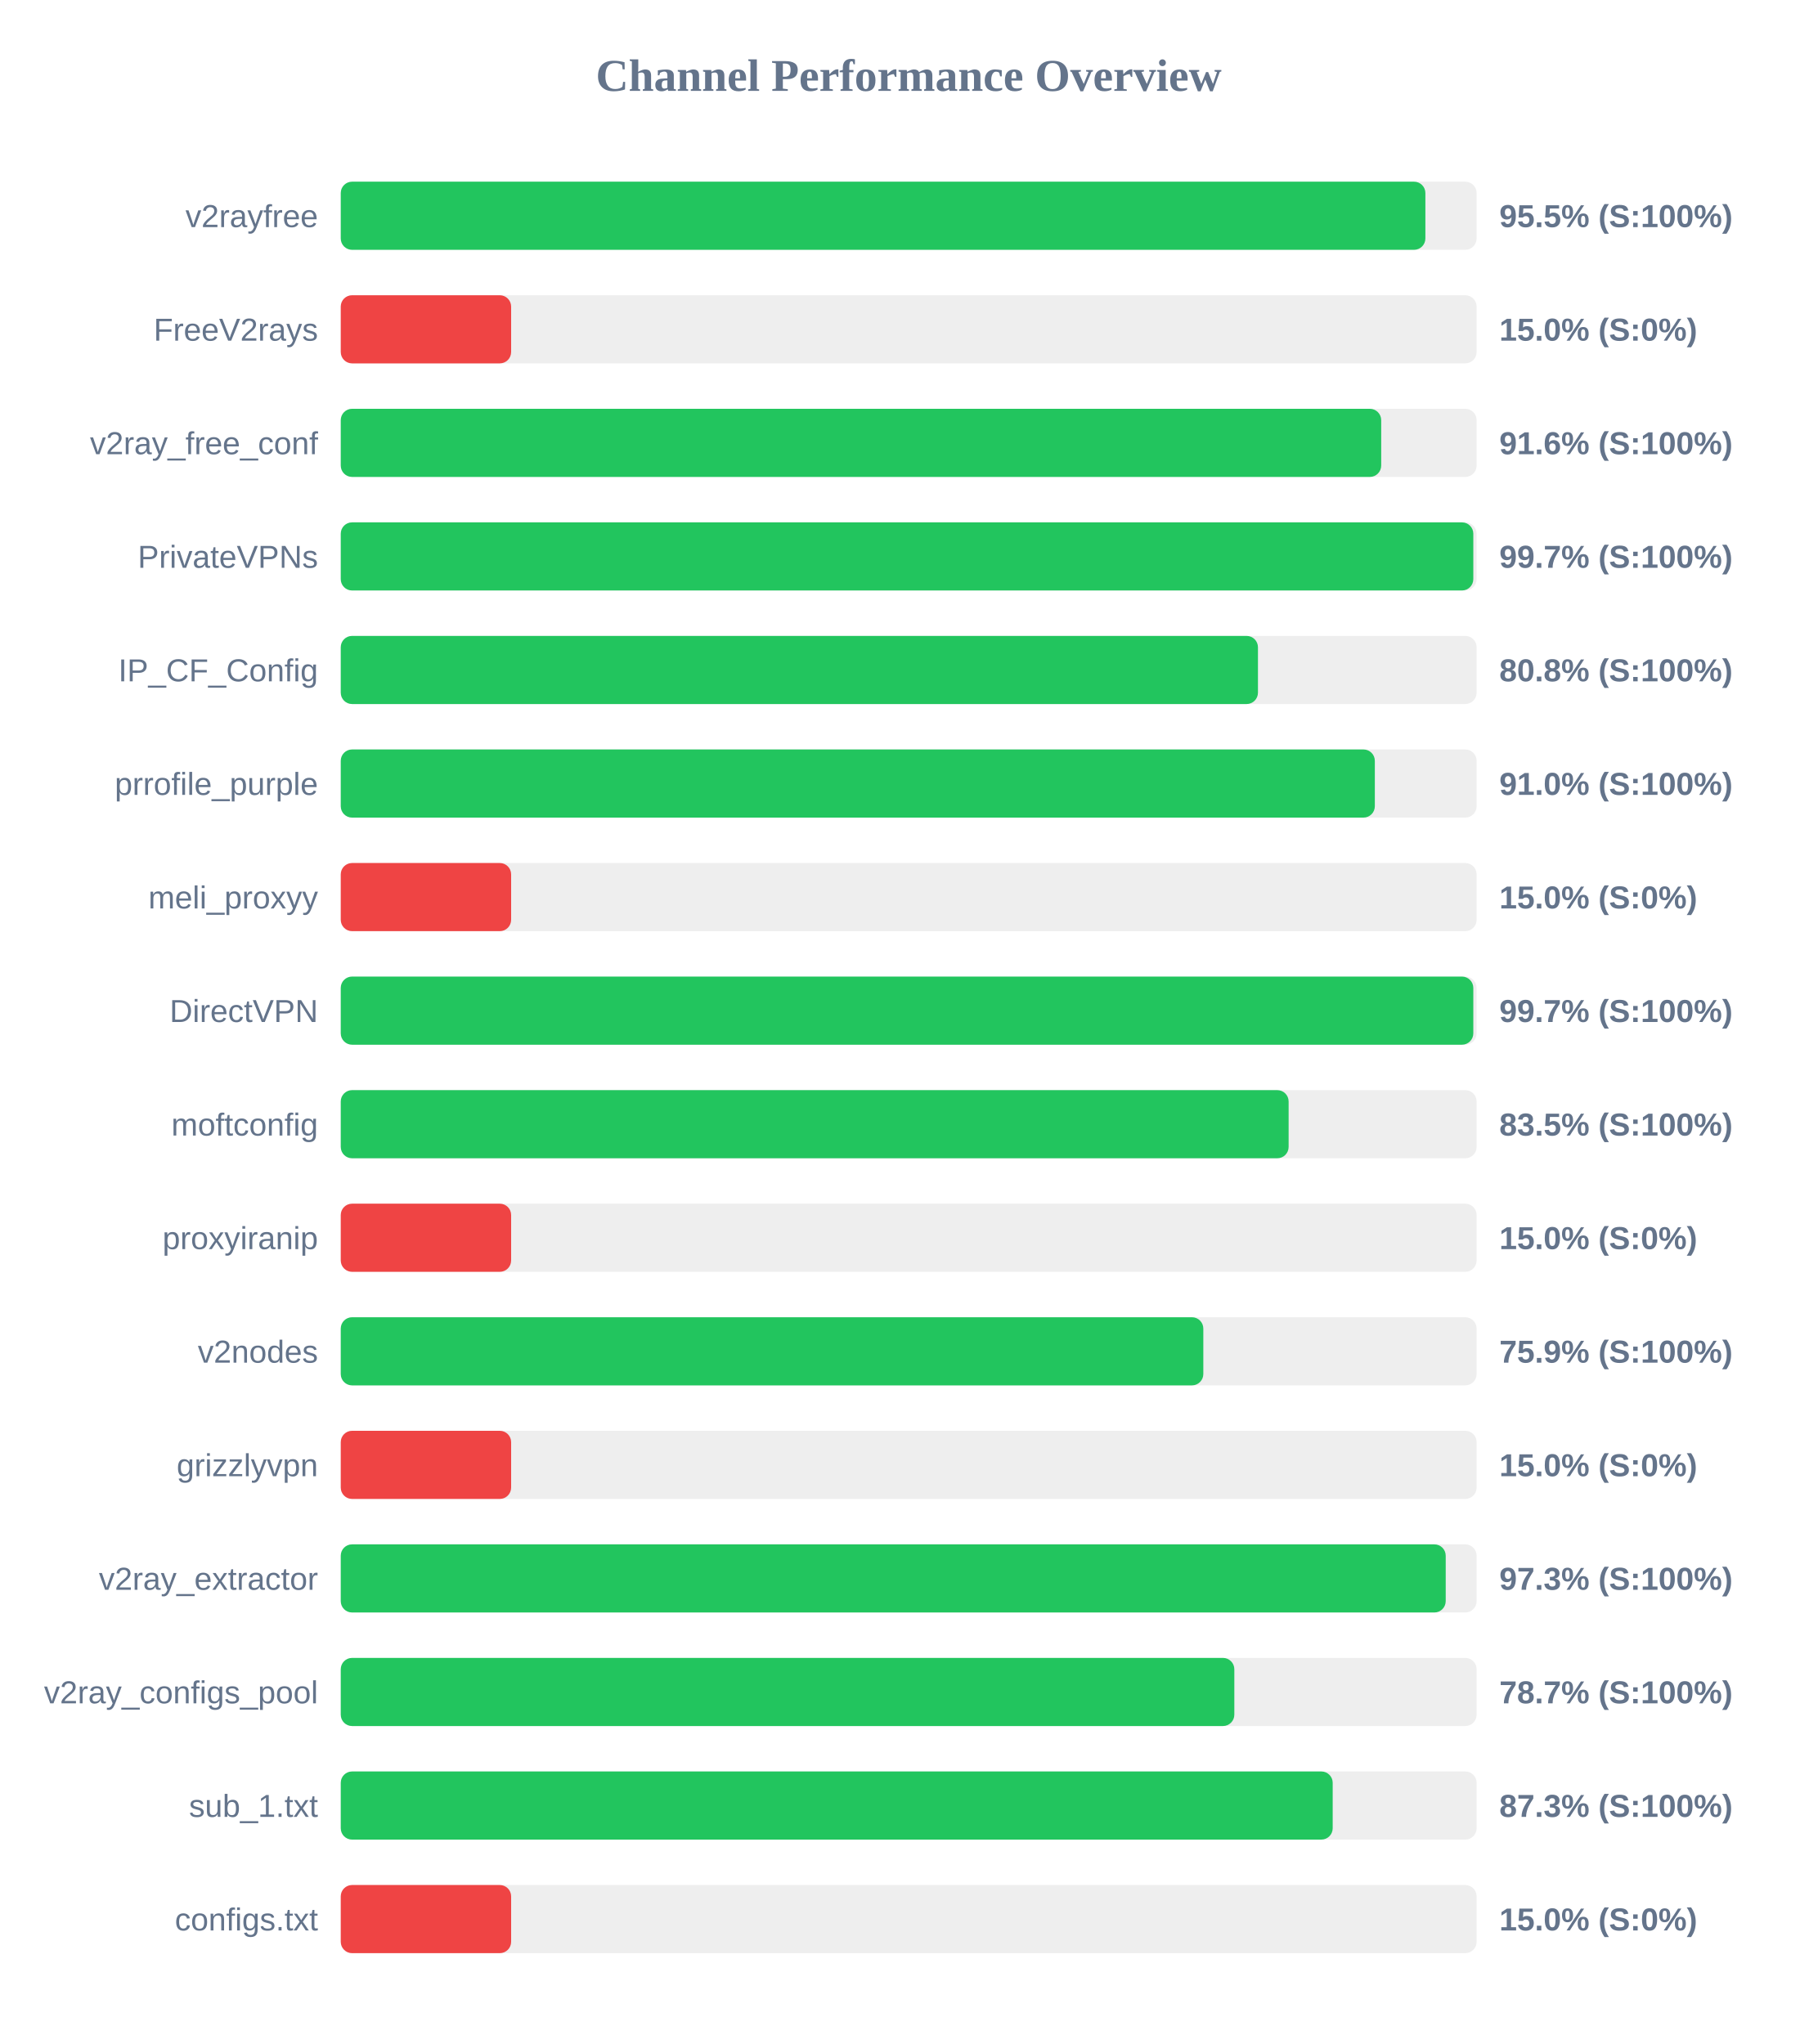
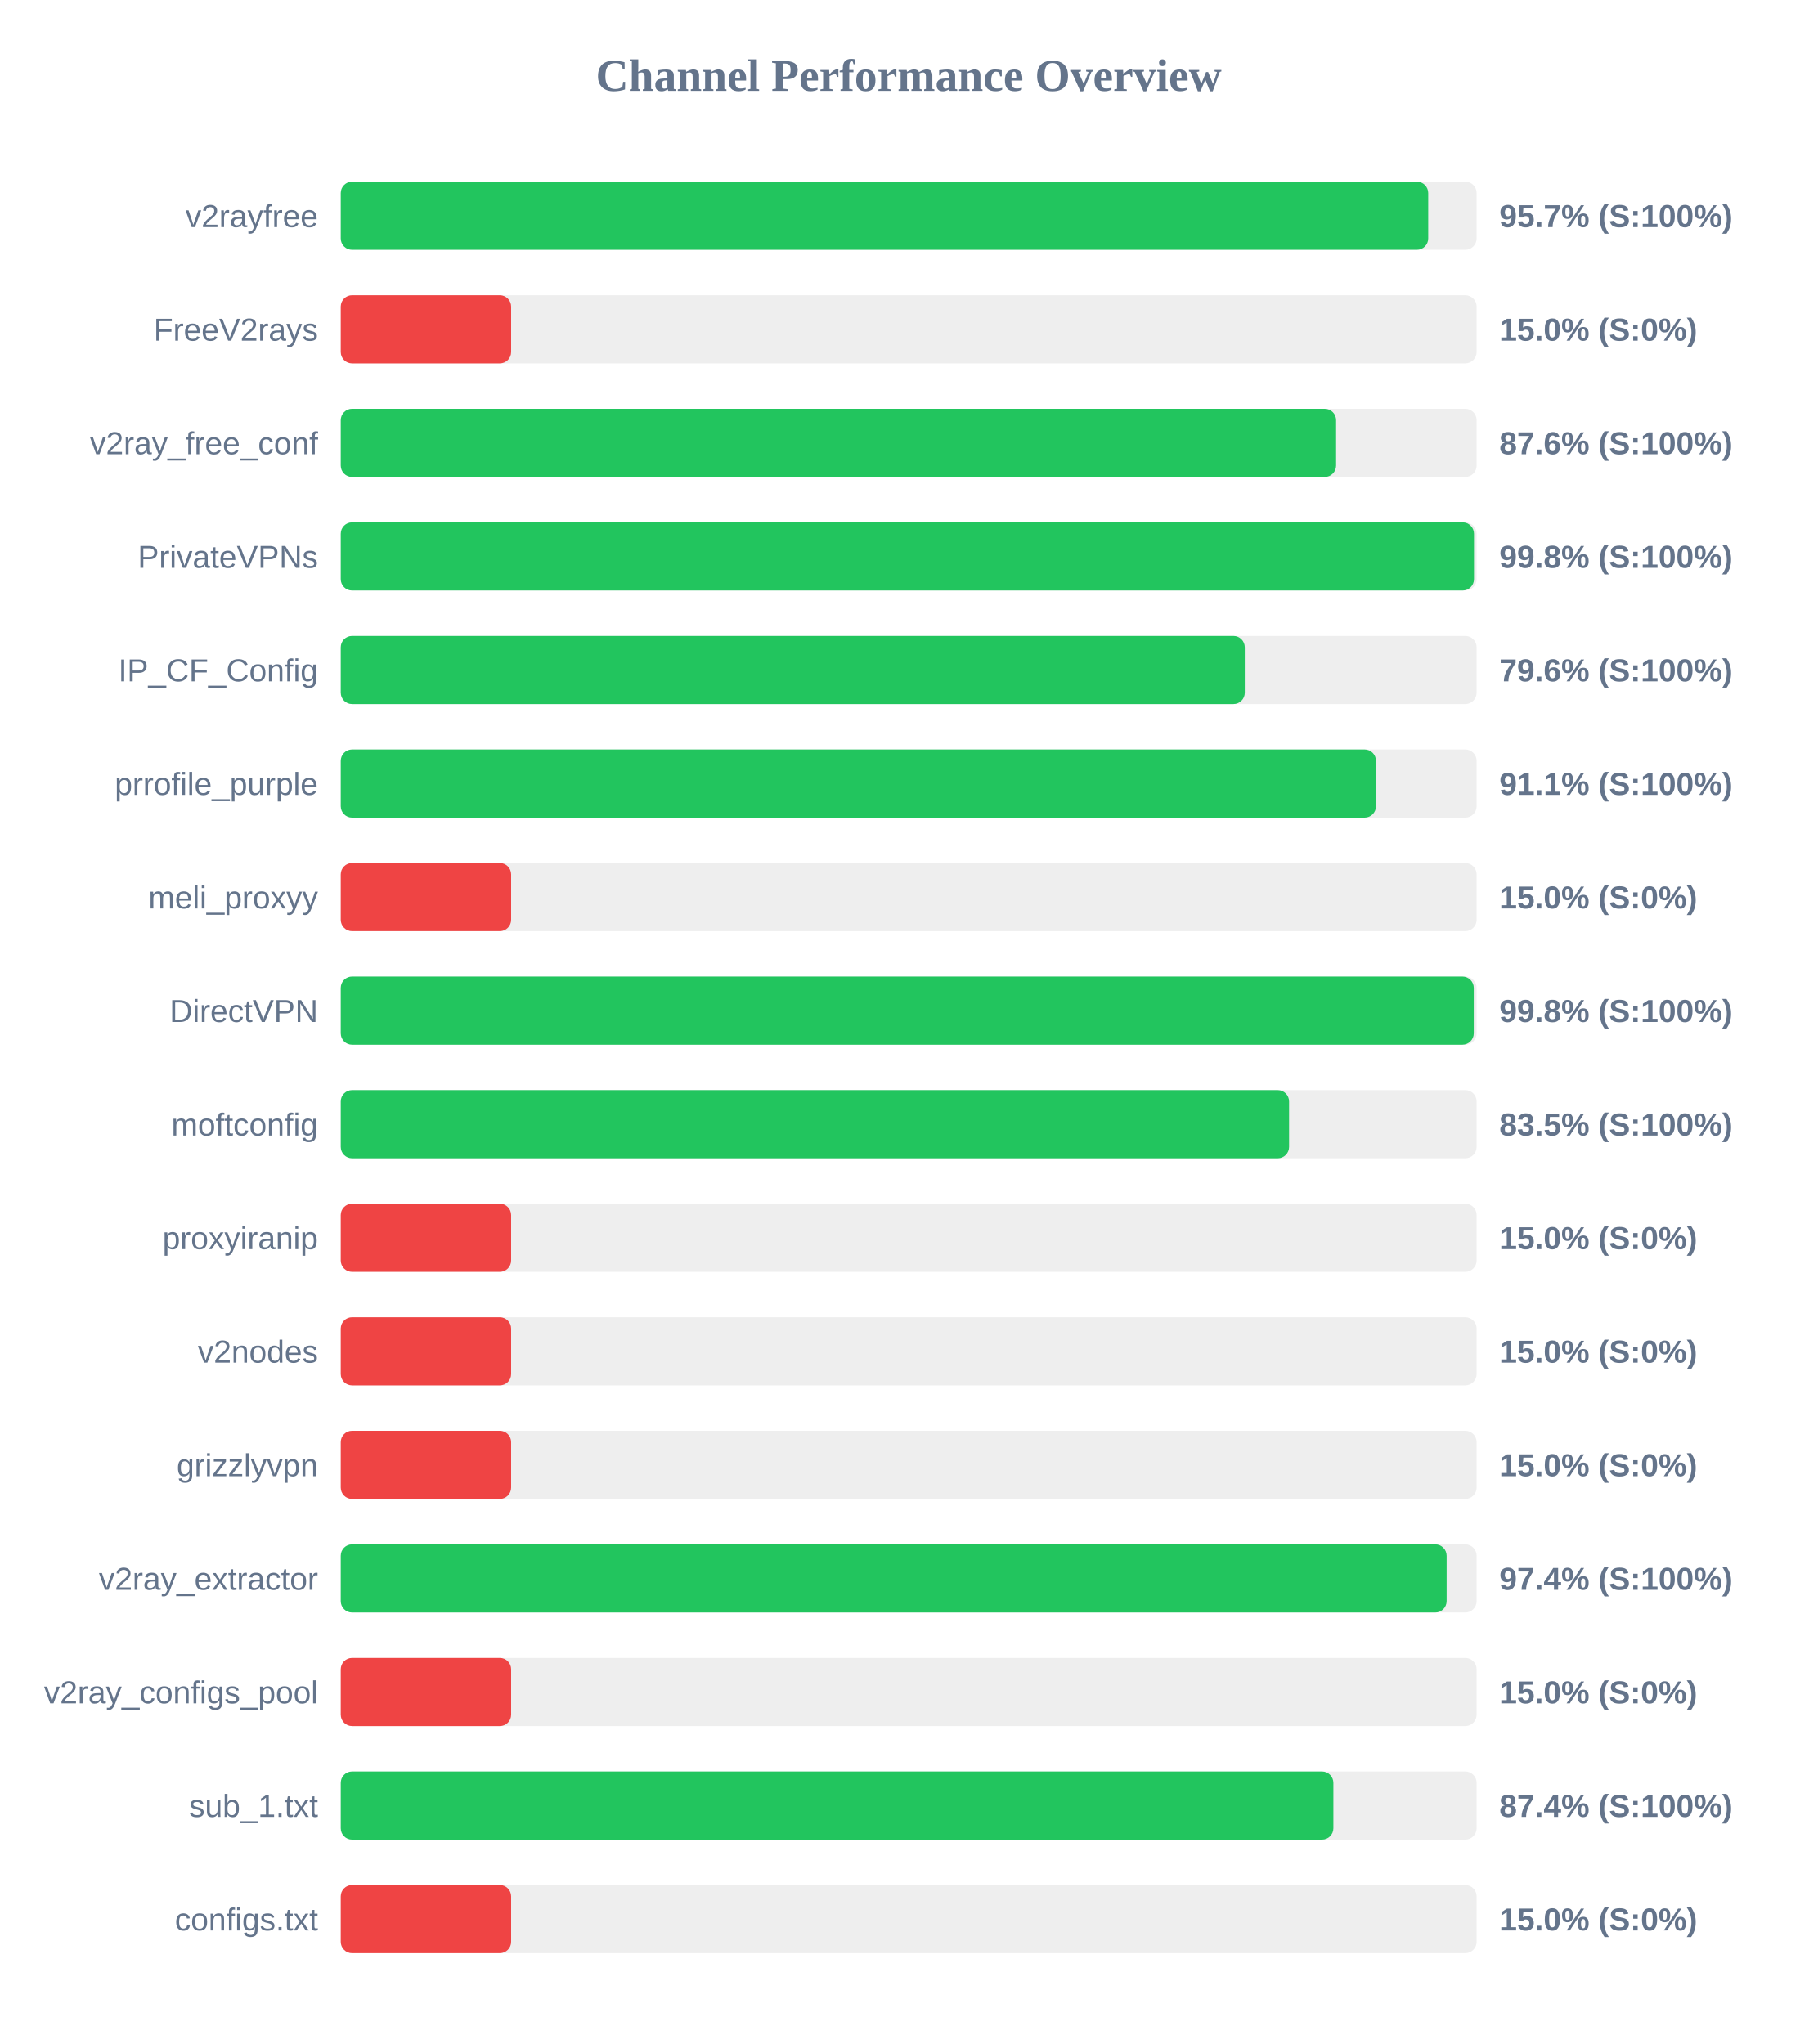
<svg xmlns="http://www.w3.org/2000/svg" width="800" height="900" version="1.1">
  <style>
        .row { font: 14px Arial; fill: #64748b; }
        .score { font: bold 14px Arial; fill: #64748b; }
    </style>
  <text x="400" y="40" text-anchor="middle" font-size="20px" font-weight="bold" fill="#64748b">Channel Performance Overview</text>
  <rect x="150" y="80" width="500" height="30" fill="#eee" rx="5" />
-   <rect x="150" y="80" width="477.45" height="30" fill="#22c55e" rx="5" />
+   <rect x="150" y="80" width="478.7" height="30" fill="#22c55e" rx="5" />
  <text x="140" y="100" text-anchor="end" class="row">v2rayfree</text>
-   <text x="660" y="100" text-anchor="start" class="score">95.5% (S:100%)</text>
+   <text x="660" y="100" text-anchor="start" class="score">95.7% (S:100%)</text>
  <rect x="150" y="130" width="500" height="30" fill="#eee" rx="5" />
  <rect x="150" y="130" width="75.0" height="30" fill="#ef4444" rx="5" />
  <text x="140" y="150" text-anchor="end" class="row">FreeV2rays</text>
  <text x="660" y="150" text-anchor="start" class="score">15.0% (S:0%)</text>
  <rect x="150" y="180" width="500" height="30" fill="#eee" rx="5" />
-   <rect x="150" y="180" width="458.0" height="30" fill="#22c55e" rx="5" />
+   <rect x="150" y="180" width="438.15" height="30" fill="#22c55e" rx="5" />
  <text x="140" y="200" text-anchor="end" class="row">v2ray_free_conf</text>
-   <text x="660" y="200" text-anchor="start" class="score">91.6% (S:100%)</text>
+   <text x="660" y="200" text-anchor="start" class="score">87.6% (S:100%)</text>
  <rect x="150" y="230" width="500" height="30" fill="#eee" rx="5" />
-   <rect x="150" y="230" width="498.55" height="30" fill="#22c55e" rx="5" />
+   <rect x="150" y="230" width="498.85" height="30" fill="#22c55e" rx="5" />
  <text x="140" y="250" text-anchor="end" class="row">PrivateVPNs</text>
-   <text x="660" y="250" text-anchor="start" class="score">99.7% (S:100%)</text>
+   <text x="660" y="250" text-anchor="start" class="score">99.8% (S:100%)</text>
  <rect x="150" y="280" width="500" height="30" fill="#eee" rx="5" />
-   <rect x="150" y="280" width="403.75" height="30" fill="#22c55e" rx="5" />
+   <rect x="150" y="280" width="397.95" height="30" fill="#22c55e" rx="5" />
  <text x="140" y="300" text-anchor="end" class="row">IP_CF_Config</text>
-   <text x="660" y="300" text-anchor="start" class="score">80.8% (S:100%)</text>
+   <text x="660" y="300" text-anchor="start" class="score">79.6% (S:100%)</text>
  <rect x="150" y="330" width="500" height="30" fill="#eee" rx="5" />
-   <rect x="150" y="330" width="455.2" height="30" fill="#22c55e" rx="5" />
+   <rect x="150" y="330" width="455.7" height="30" fill="#22c55e" rx="5" />
  <text x="140" y="350" text-anchor="end" class="row">prrofile_purple</text>
-   <text x="660" y="350" text-anchor="start" class="score">91.0% (S:100%)</text>
+   <text x="660" y="350" text-anchor="start" class="score">91.1% (S:100%)</text>
  <rect x="150" y="380" width="500" height="30" fill="#eee" rx="5" />
  <rect x="150" y="380" width="75.0" height="30" fill="#ef4444" rx="5" />
  <text x="140" y="400" text-anchor="end" class="row">meli_proxyy</text>
  <text x="660" y="400" text-anchor="start" class="score">15.0% (S:0%)</text>
  <rect x="150" y="430" width="500" height="30" fill="#eee" rx="5" />
-   <rect x="150" y="430" width="498.55" height="30" fill="#22c55e" rx="5" />
+   <rect x="150" y="430" width="498.75" height="30" fill="#22c55e" rx="5" />
  <text x="140" y="450" text-anchor="end" class="row">DirectVPN</text>
-   <text x="660" y="450" text-anchor="start" class="score">99.7% (S:100%)</text>
+   <text x="660" y="450" text-anchor="start" class="score">99.8% (S:100%)</text>
  <rect x="150" y="480" width="500" height="30" fill="#eee" rx="5" />
-   <rect x="150" y="480" width="417.25" height="30" fill="#22c55e" rx="5" />
+   <rect x="150" y="480" width="417.45" height="30" fill="#22c55e" rx="5" />
  <text x="140" y="500" text-anchor="end" class="row">moftconfig</text>
  <text x="660" y="500" text-anchor="start" class="score">83.5% (S:100%)</text>
  <rect x="150" y="530" width="500" height="30" fill="#eee" rx="5" />
  <rect x="150" y="530" width="75.0" height="30" fill="#ef4444" rx="5" />
  <text x="140" y="550" text-anchor="end" class="row">proxyiranip</text>
  <text x="660" y="550" text-anchor="start" class="score">15.0% (S:0%)</text>
  <rect x="150" y="580" width="500" height="30" fill="#eee" rx="5" />
-   <rect x="150" y="580" width="379.7" height="30" fill="#22c55e" rx="5" />
+   <rect x="150" y="580" width="75.0" height="30" fill="#ef4444" rx="5" />
  <text x="140" y="600" text-anchor="end" class="row">v2nodes</text>
-   <text x="660" y="600" text-anchor="start" class="score">75.9% (S:100%)</text>
+   <text x="660" y="600" text-anchor="start" class="score">15.0% (S:0%)</text>
  <rect x="150" y="630" width="500" height="30" fill="#eee" rx="5" />
  <rect x="150" y="630" width="75.0" height="30" fill="#ef4444" rx="5" />
  <text x="140" y="650" text-anchor="end" class="row">grizzlyvpn</text>
  <text x="660" y="650" text-anchor="start" class="score">15.0% (S:0%)</text>
  <rect x="150" y="680" width="500" height="30" fill="#eee" rx="5" />
-   <rect x="150" y="680" width="486.4" height="30" fill="#22c55e" rx="5" />
+   <rect x="150" y="680" width="486.8" height="30" fill="#22c55e" rx="5" />
  <text x="140" y="700" text-anchor="end" class="row">v2ray_extractor</text>
-   <text x="660" y="700" text-anchor="start" class="score">97.3% (S:100%)</text>
+   <text x="660" y="700" text-anchor="start" class="score">97.4% (S:100%)</text>
  <rect x="150" y="730" width="500" height="30" fill="#eee" rx="5" />
-   <rect x="150" y="730" width="393.35" height="30" fill="#22c55e" rx="5" />
+   <rect x="150" y="730" width="75.0" height="30" fill="#ef4444" rx="5" />
  <text x="140" y="750" text-anchor="end" class="row">v2ray_configs_pool</text>
-   <text x="660" y="750" text-anchor="start" class="score">78.7% (S:100%)</text>
+   <text x="660" y="750" text-anchor="start" class="score">15.0% (S:0%)</text>
  <rect x="150" y="780" width="500" height="30" fill="#eee" rx="5" />
-   <rect x="150" y="780" width="436.65" height="30" fill="#22c55e" rx="5" />
+   <rect x="150" y="780" width="436.95" height="30" fill="#22c55e" rx="5" />
  <text x="140" y="800" text-anchor="end" class="row">sub_1.txt</text>
-   <text x="660" y="800" text-anchor="start" class="score">87.3% (S:100%)</text>
+   <text x="660" y="800" text-anchor="start" class="score">87.4% (S:100%)</text>
  <rect x="150" y="830" width="500" height="30" fill="#eee" rx="5" />
  <rect x="150" y="830" width="75.0" height="30" fill="#ef4444" rx="5" />
  <text x="140" y="850" text-anchor="end" class="row">configs.txt</text>
  <text x="660" y="850" text-anchor="start" class="score">15.0% (S:0%)</text>
</svg>
